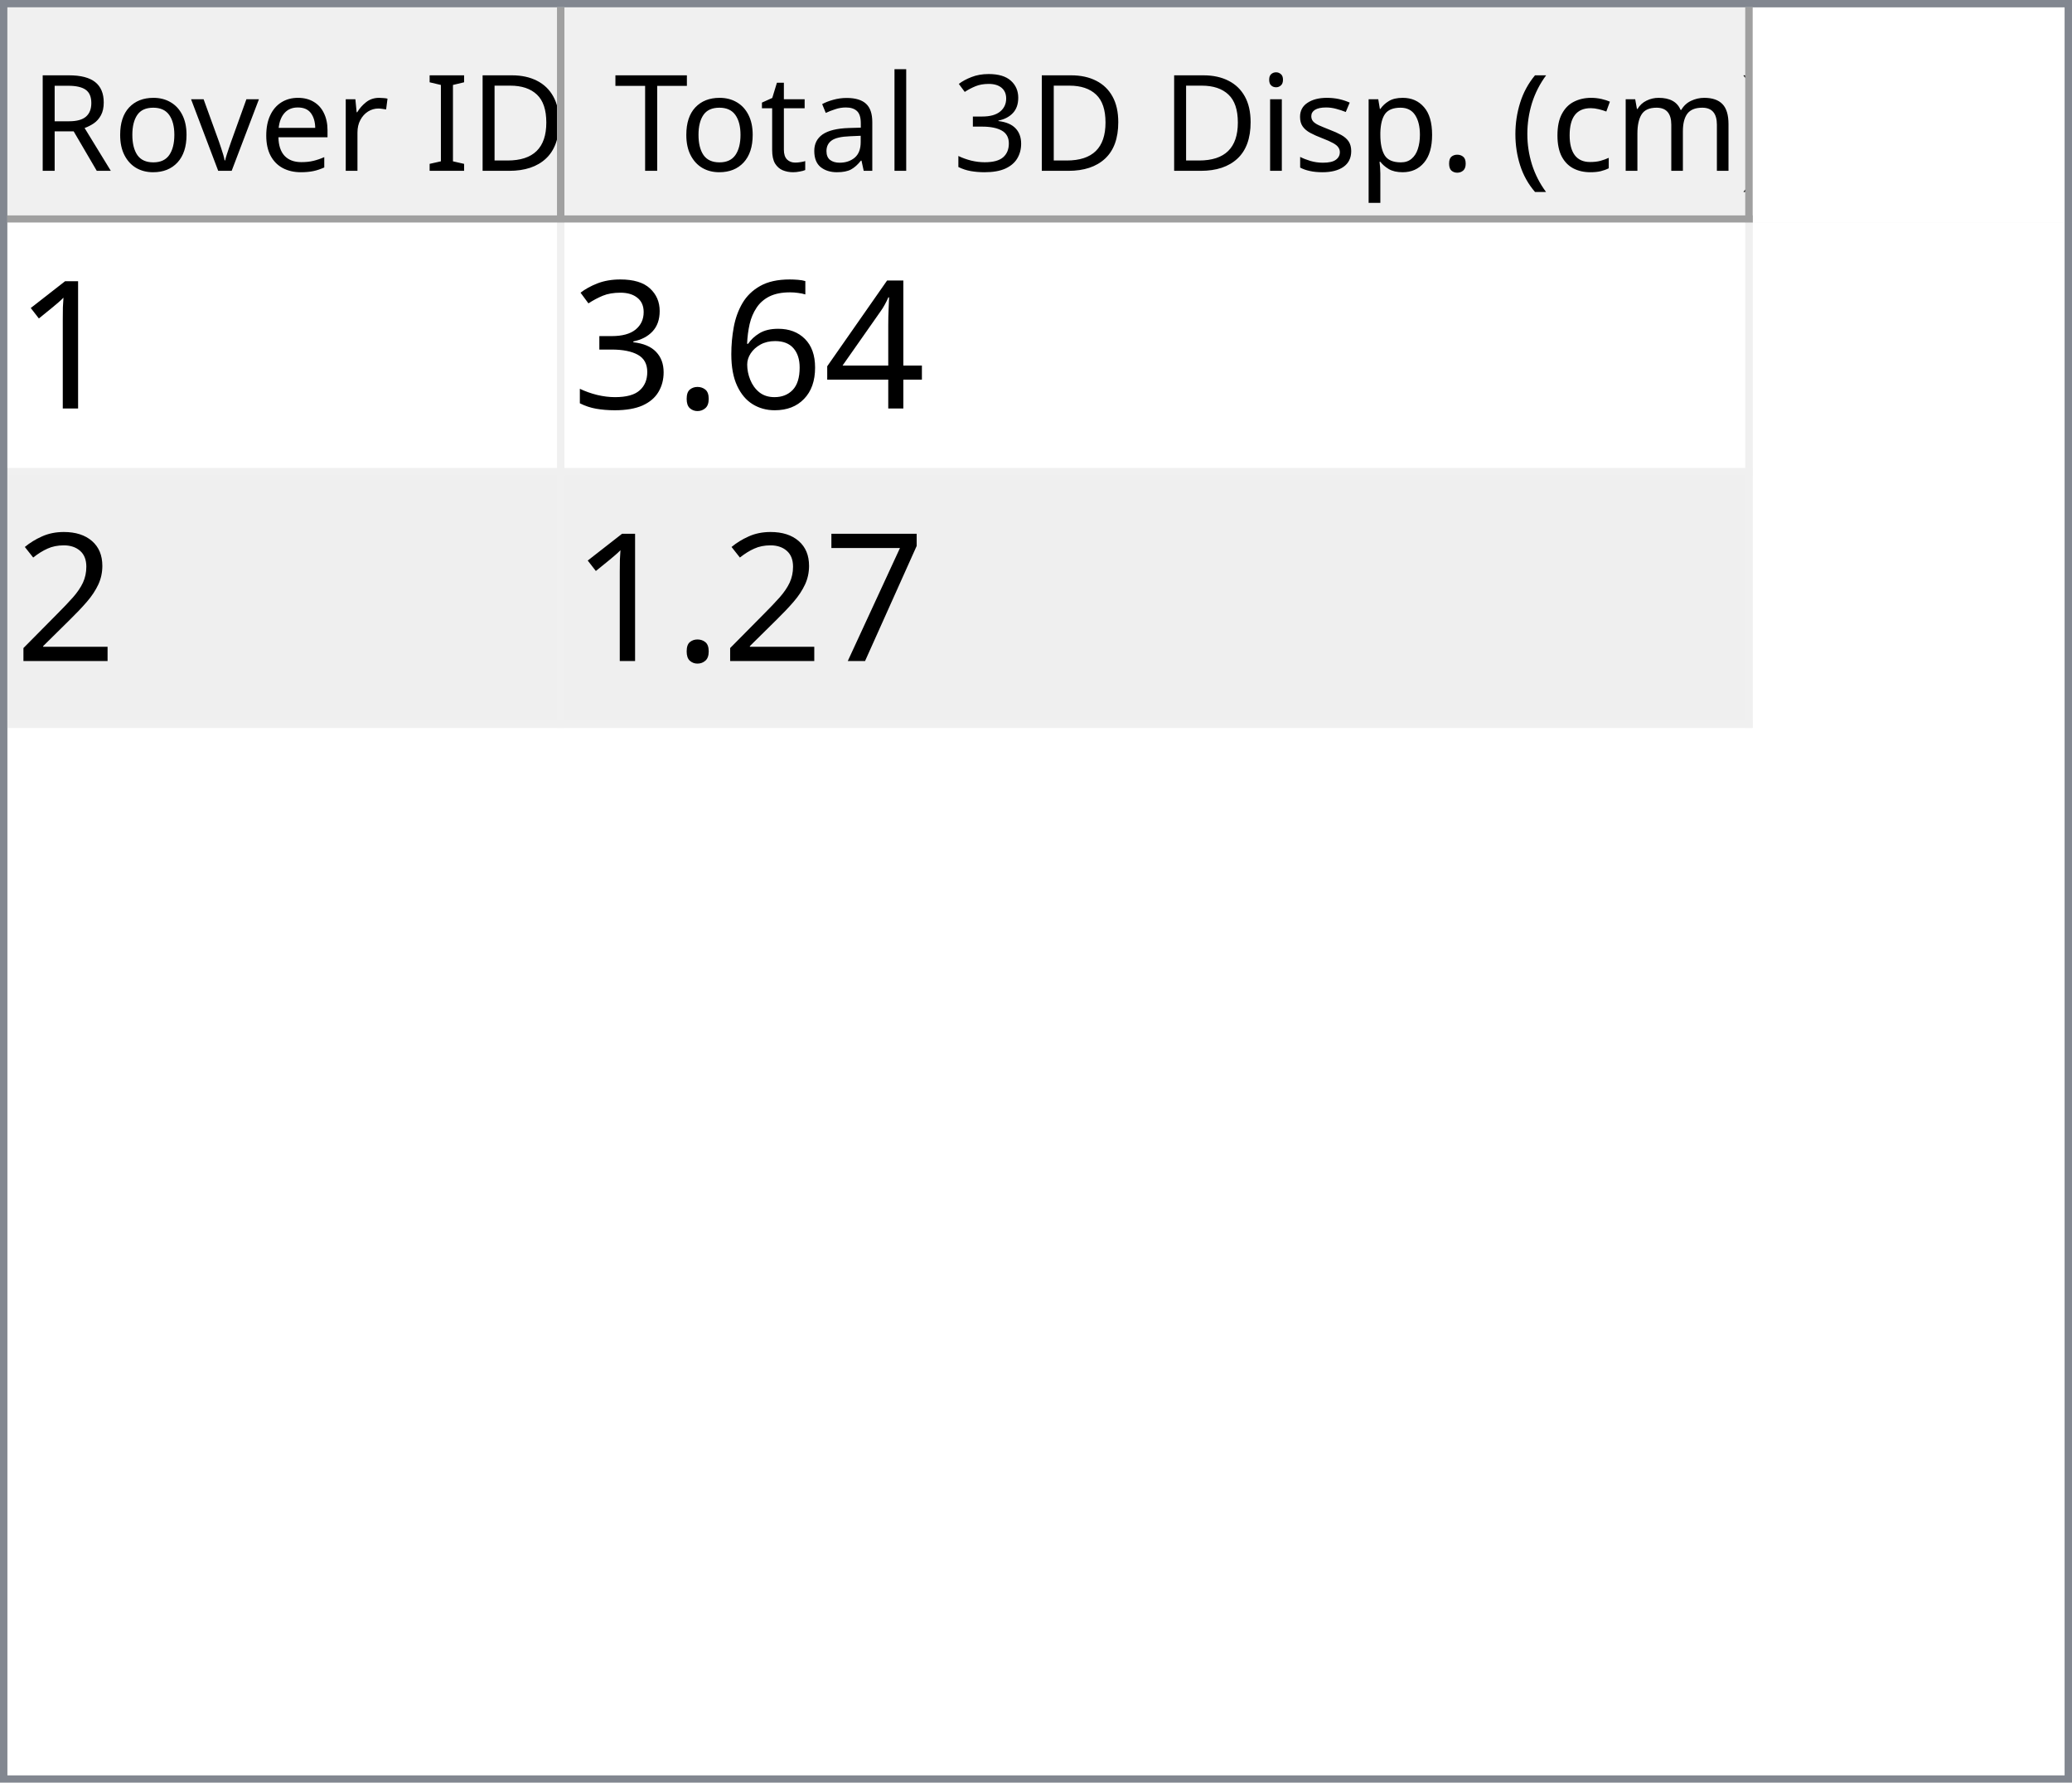
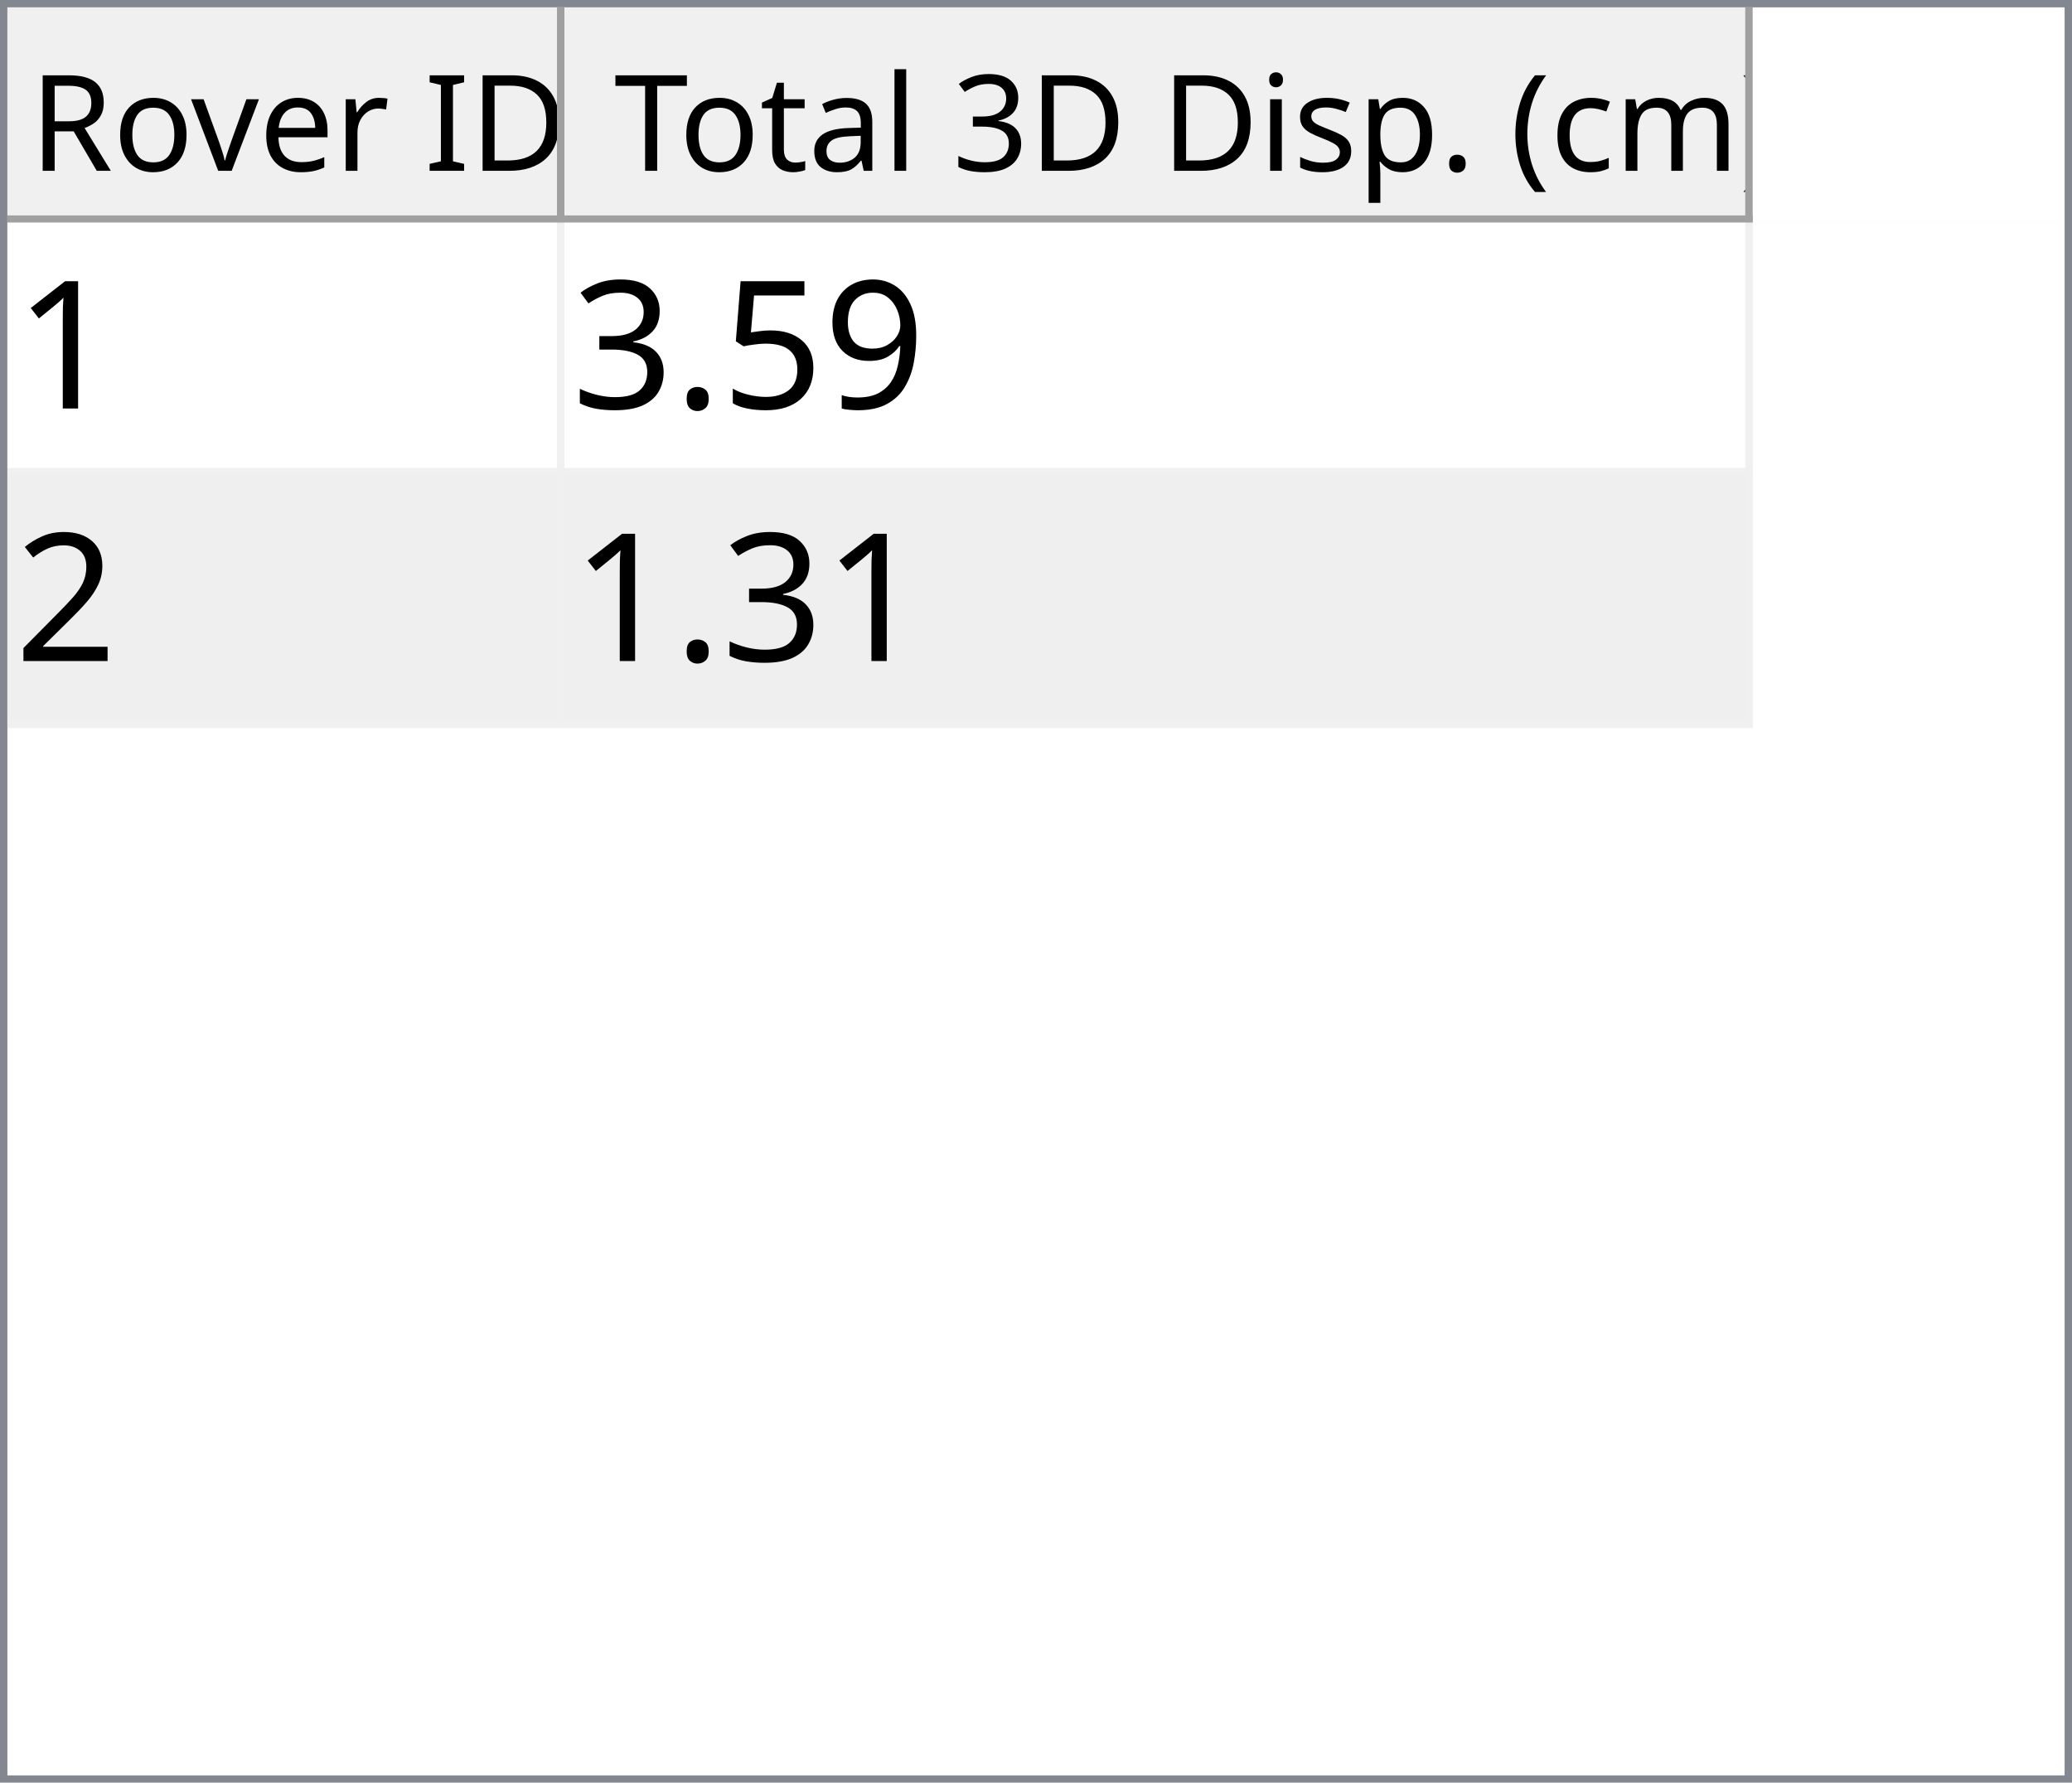
<svg xmlns="http://www.w3.org/2000/svg" style="fill-opacity:1; color-rendering:auto; color-interpolation:auto; text-rendering:auto; stroke:black; stroke-linecap:square; stroke-miterlimit:10; shape-rendering:auto; stroke-opacity:1; fill:black; stroke-dasharray:none; font-weight:normal; stroke-width:1; font-family:'Dialog'; font-style:normal; stroke-linejoin:miter; font-size:12px; stroke-dashoffset:0; image-rendering:auto;" width="279" height="240">
  <defs id="genericDefs" />
  <g>
    <defs id="defs1">
      <clipPath clipPathUnits="userSpaceOnUse" id="clipPath1">
        <path d="M0 0 L279 0 L279 240 L0 240 L0 0 Z" />
      </clipPath>
      <clipPath clipPathUnits="userSpaceOnUse" id="clipPath2">
        <path d="M0 0 L0 240 L279 240 L279 0 Z" />
      </clipPath>
      <clipPath clipPathUnits="userSpaceOnUse" id="clipPath3">
        <path d="M0 0 L0 29 L277 29 L277 0 Z" />
      </clipPath>
      <clipPath clipPathUnits="userSpaceOnUse" id="clipPath4">
        <path d="M0 0 L0 29 L75 29 L75 0 Z" />
      </clipPath>
      <clipPath clipPathUnits="userSpaceOnUse" id="clipPath5">
        <path d="M1 1 L1 28 L74 28 L74 1 Z" />
      </clipPath>
      <clipPath clipPathUnits="userSpaceOnUse" id="clipPath6">
        <path d="M0 0 L0 27 L73 27 L73 0 Z" />
      </clipPath>
      <clipPath clipPathUnits="userSpaceOnUse" id="clipPath7">
        <path d="M-0.5 -0.5 L-0.5 28.5 L74.5 28.5 L74.5 -0.5 Z" />
      </clipPath>
      <clipPath clipPathUnits="userSpaceOnUse" id="clipPath8">
        <path d="M0 0 L0 29 L160 29 L160 0 Z" />
      </clipPath>
      <clipPath clipPathUnits="userSpaceOnUse" id="clipPath9">
        <path d="M1 1 L1 28 L159 28 L159 1 Z" />
      </clipPath>
      <clipPath clipPathUnits="userSpaceOnUse" id="clipPath10">
        <path d="M0 0 L0 27 L158 27 L158 0 Z" />
      </clipPath>
      <clipPath clipPathUnits="userSpaceOnUse" id="clipPath11">
        <path d="M-0.5 -0.5 L-0.5 28.5 L159.5 28.5 L159.5 -0.5 Z" />
      </clipPath>
      <clipPath clipPathUnits="userSpaceOnUse" id="clipPath12">
        <path d="M0 0 L0 209 L277 209 L277 0 Z" />
      </clipPath>
      <clipPath clipPathUnits="userSpaceOnUse" id="clipPath13">
        <path d="M0 0 L0 68 L235 68 L235 0 Z" />
      </clipPath>
      <clipPath clipPathUnits="userSpaceOnUse" id="clipPath14">
        <path d="M-0.5 -0.5 L-0.5 67.5 L234.5 67.5 L234.5 -0.5 Z" />
      </clipPath>
      <clipPath clipPathUnits="userSpaceOnUse" id="clipPath15">
        <path d="M0 0 L0 33 L74 33 L74 0 Z" />
      </clipPath>
      <clipPath clipPathUnits="userSpaceOnUse" id="clipPath16">
        <path d="M0 0 L0 33 L159 33 L159 0 Z" />
      </clipPath>
      <font horiz-adv-x="64.551" id="font1">
        <font-face ascent="107.91" descent="25.098" units-per-em="100" style="font-style:normal; font-family:Segoe UI; font-weight:normal;" />
        <missing-glyph horiz-adv-x="64.551" d="M8.109 0 L8.109 68.266 L56.453 68.266 L56.453 0 L8.109 0 ZM15.328 7.234 L49.219 7.234 L49.219 61.031 L15.328 61.031 L15.328 7.234 Z" />
        <glyph unicode="D" horiz-adv-x="70.117" d="M9.188 0 L9.188 70.016 L28.516 70.016 Q65.531 70.016 65.531 35.891 Q65.531 19.672 55.25 9.836 Q44.969 0 27.734 0 L9.188 0 ZM17.391 62.594 L17.391 7.422 L27.828 7.422 Q41.609 7.422 49.273 14.797 Q56.938 22.172 56.938 35.688 Q56.938 62.594 28.328 62.594 L17.391 62.594 Z" />
        <glyph unicode="I" horiz-adv-x="26.611" d="M17.391 0 L9.188 0 L9.188 70.016 L17.391 70.016 L17.391 0 Z" />
        <glyph unicode=" " horiz-adv-x="27.393" d="" />
        <glyph unicode="r" horiz-adv-x="34.766" d="M34.188 41.891 Q32.078 43.5 28.125 43.5 Q23 43.5 19.555 38.672 Q16.109 33.844 16.109 25.484 L16.109 0 L8.109 0 L8.109 50 L16.109 50 L16.109 39.703 L16.312 39.703 Q18.016 44.969 21.531 47.922 Q25.047 50.875 29.391 50.875 Q32.516 50.875 34.188 50.203 L34.188 41.891 Z" />
        <glyph unicode="e" horiz-adv-x="52.295" d="M48.297 23 L12.984 23 Q13.188 14.656 17.484 10.109 Q21.781 5.562 29.297 5.562 Q37.75 5.562 44.828 11.141 L44.828 3.609 Q38.234 -1.172 27.391 -1.172 Q16.797 -1.172 10.742 5.641 Q4.688 12.453 4.688 24.812 Q4.688 36.469 11.305 43.82 Q17.922 51.172 27.734 51.172 Q37.547 51.172 42.922 44.828 Q48.297 38.484 48.297 27.203 L48.297 23 ZM40.094 29.781 Q40.047 36.719 36.75 40.578 Q33.453 44.438 27.594 44.438 Q21.922 44.438 17.969 40.383 Q14.016 36.328 13.094 29.781 L40.094 29.781 Z" />
        <glyph unicode="v" horiz-adv-x="47.9" d="M47.406 50 L27.484 0 L19.625 0 L0.688 50 L9.469 50 L22.172 13.672 Q23.578 9.672 23.922 6.688 L24.125 6.688 Q24.609 10.453 25.688 13.484 L38.969 50 L47.406 50 Z" />
        <glyph unicode="o" horiz-adv-x="58.594" d="M29 -1.172 Q17.922 -1.172 11.305 5.836 Q4.688 12.844 4.688 24.422 Q4.688 37.016 11.57 44.094 Q18.453 51.172 30.172 51.172 Q41.359 51.172 47.633 44.289 Q53.906 37.406 53.906 25.203 Q53.906 13.234 47.141 6.031 Q40.375 -1.172 29 -1.172 ZM29.594 44.438 Q21.875 44.438 17.383 39.188 Q12.891 33.938 12.891 24.703 Q12.891 15.828 17.43 10.695 Q21.969 5.562 29.594 5.562 Q37.359 5.562 41.531 10.594 Q45.703 15.625 45.703 24.906 Q45.703 34.281 41.531 39.359 Q37.359 44.438 29.594 44.438 Z" />
        <glyph unicode="R" horiz-adv-x="59.814" d="M59.375 0 L49.609 0 L37.891 19.625 Q36.281 22.359 34.766 24.289 Q33.25 26.219 31.664 27.438 Q30.078 28.656 28.25 29.219 Q26.422 29.781 24.125 29.781 L17.391 29.781 L17.391 0 L9.188 0 L9.188 70.016 L30.078 70.016 Q34.672 70.016 38.555 68.867 Q42.438 67.719 45.289 65.375 Q48.141 63.031 49.758 59.547 Q51.375 56.062 51.375 51.375 Q51.375 47.703 50.273 44.656 Q49.172 41.609 47.148 39.211 Q45.125 36.812 42.266 35.133 Q39.406 33.453 35.844 32.516 L35.844 32.328 Q37.594 31.547 38.891 30.547 Q40.188 29.547 41.359 28.18 Q42.531 26.812 43.68 25.078 Q44.828 23.344 46.234 21.047 L59.375 0 ZM17.391 62.594 L17.391 37.203 L28.516 37.203 Q31.594 37.203 34.203 38.133 Q36.812 39.062 38.719 40.797 Q40.625 42.531 41.703 45.047 Q42.781 47.562 42.781 50.688 Q42.781 56.297 39.141 59.445 Q35.5 62.594 28.609 62.594 L17.391 62.594 Z" />
        <glyph unicode=")" horiz-adv-x="30.176" d="M8.297 -15.922 L1.172 -15.922 Q16.406 2.344 16.406 26.812 Q16.406 51.469 1.078 70.016 L8.297 70.016 Q23.531 52.156 23.531 26.703 Q23.531 1.375 8.297 -15.922 Z" />
        <glyph unicode="m" horiz-adv-x="86.133" d="M79.109 0 L71.094 0 L71.094 28.719 Q71.094 37.016 68.531 40.727 Q65.969 44.438 59.906 44.438 Q54.781 44.438 51.195 39.75 Q47.609 35.062 47.609 28.516 L47.609 0 L39.594 0 L39.594 29.688 Q39.594 44.438 28.219 44.438 Q22.953 44.438 19.531 40.016 Q16.109 35.594 16.109 28.516 L16.109 0 L8.109 0 L8.109 50 L16.109 50 L16.109 42.094 L16.312 42.094 Q21.625 51.172 31.844 51.172 Q36.969 51.172 40.773 48.312 Q44.578 45.453 46 40.828 Q51.562 51.172 62.594 51.172 Q79.109 51.172 79.109 30.812 L79.109 0 Z" />
        <glyph unicode="c" horiz-adv-x="46.191" d="M42.188 2.297 Q36.422 -1.172 28.516 -1.172 Q17.828 -1.172 11.258 5.789 Q4.688 12.75 4.688 23.828 Q4.688 36.188 11.766 43.68 Q18.844 51.172 30.672 51.172 Q37.25 51.172 42.281 48.734 L42.281 40.531 Q36.719 44.438 30.375 44.438 Q22.703 44.438 17.797 38.945 Q12.891 33.453 12.891 24.516 Q12.891 15.719 17.508 10.641 Q22.125 5.562 29.891 5.562 Q36.422 5.562 42.188 9.906 L42.188 2.297 Z" />
        <glyph unicode="(" horiz-adv-x="30.176" d="M29.109 -15.922 L21.969 -15.922 Q6.844 1.375 6.844 26.703 Q6.844 52.156 21.969 70.016 L29.203 70.016 Q13.875 51.469 13.875 26.812 Q13.875 2.344 29.109 -15.922 Z" />
        <glyph unicode="." horiz-adv-x="21.68" d="M10.891 -1.078 Q8.641 -1.078 7.055 0.539 Q5.469 2.156 5.469 4.391 Q5.469 6.641 7.055 8.273 Q8.641 9.906 10.891 9.906 Q13.188 9.906 14.797 8.273 Q16.406 6.641 16.406 4.391 Q16.406 2.156 14.797 0.539 Q13.188 -1.078 10.891 -1.078 Z" />
        <glyph unicode="p" horiz-adv-x="58.789" d="M16.312 7.234 L16.109 7.234 L16.109 -23 L8.109 -23 L8.109 50 L16.109 50 L16.109 41.219 L16.312 41.219 Q22.219 51.172 33.594 51.172 Q43.266 51.172 48.688 44.461 Q54.109 37.75 54.109 26.469 Q54.109 13.922 48 6.375 Q41.891 -1.172 31.297 -1.172 Q21.578 -1.172 16.312 7.234 ZM16.109 27.391 L16.109 20.406 Q16.109 14.203 20.141 9.883 Q24.172 5.562 30.375 5.562 Q37.641 5.562 41.773 11.133 Q45.906 16.703 45.906 26.609 Q45.906 34.969 42.047 39.703 Q38.188 44.438 31.594 44.438 Q24.609 44.438 20.359 39.578 Q16.109 34.719 16.109 27.391 Z" />
        <glyph unicode="s" horiz-adv-x="42.432" d="M5.078 1.812 L5.078 10.406 Q11.625 5.562 19.484 5.562 Q30.031 5.562 30.031 12.594 Q30.031 14.594 29.125 15.992 Q28.219 17.391 26.68 18.461 Q25.141 19.531 23.07 20.383 Q21 21.234 18.609 22.172 Q15.281 23.484 12.766 24.828 Q10.25 26.172 8.57 27.859 Q6.891 29.547 6.031 31.695 Q5.172 33.844 5.172 36.719 Q5.172 40.234 6.789 42.945 Q8.406 45.656 11.086 47.484 Q13.766 49.312 17.211 50.242 Q20.656 51.172 24.312 51.172 Q30.812 51.172 35.938 48.922 L35.938 40.828 Q30.422 44.438 23.25 44.438 Q21 44.438 19.195 43.922 Q17.391 43.406 16.094 42.477 Q14.797 41.547 14.086 40.258 Q13.375 38.969 13.375 37.406 Q13.375 35.453 14.086 34.133 Q14.797 32.812 16.164 31.789 Q17.531 30.766 19.484 29.938 Q21.438 29.109 23.922 28.125 Q27.25 26.859 29.883 25.516 Q32.516 24.172 34.375 22.484 Q36.234 20.797 37.234 18.602 Q38.234 16.406 38.234 13.375 Q38.234 9.672 36.602 6.938 Q34.969 4.203 32.234 2.398 Q29.5 0.594 25.93 -0.289 Q22.359 -1.172 18.453 -1.172 Q10.75 -1.172 5.078 1.812 Z" />
        <glyph unicode="i" horiz-adv-x="24.219" d="M12.203 62.703 Q10.062 62.703 8.547 64.164 Q7.031 65.625 7.031 67.875 Q7.031 70.125 8.547 71.609 Q10.062 73.094 12.203 73.094 Q14.406 73.094 15.945 71.609 Q17.484 70.125 17.484 67.875 Q17.484 65.719 15.945 64.211 Q14.406 62.703 12.203 62.703 ZM16.109 0 L8.109 0 L8.109 50 L16.109 50 L16.109 0 Z" />
        <glyph unicode="3" horiz-adv-x="53.906" d="M46.531 19.828 Q46.531 15.094 44.75 11.211 Q42.969 7.328 39.719 4.57 Q36.469 1.812 31.93 0.297 Q27.391 -1.219 21.922 -1.219 Q11.922 -1.219 6 2.594 L6 11.188 Q13.094 5.609 22.219 5.609 Q25.875 5.609 28.828 6.539 Q31.781 7.469 33.906 9.227 Q36.031 10.984 37.18 13.477 Q38.328 15.969 38.328 19.094 Q38.328 32.812 18.797 32.812 L12.984 32.812 L12.984 39.594 L18.5 39.594 Q35.797 39.594 35.797 52.484 Q35.797 64.406 22.609 64.406 Q15.188 64.406 8.688 59.422 L8.688 67.188 Q15.375 71.188 24.609 71.188 Q29 71.188 32.57 69.969 Q36.141 68.75 38.68 66.555 Q41.219 64.359 42.609 61.281 Q44 58.203 44 54.5 Q44 40.672 30.031 36.719 L30.031 36.531 Q33.594 36.141 36.625 34.797 Q39.656 33.453 41.852 31.305 Q44.047 29.156 45.289 26.25 Q46.531 23.344 46.531 19.828 Z" />
        <glyph unicode="l" horiz-adv-x="24.219" d="M16.109 0 L8.109 0 L8.109 74.031 L16.109 74.031 L16.109 0 Z" />
        <glyph unicode="a" horiz-adv-x="50.879" d="M43.891 0 L35.891 0 L35.891 7.812 L35.688 7.812 Q30.469 -1.172 20.312 -1.172 Q12.844 -1.172 8.617 2.781 Q4.391 6.734 4.391 13.281 Q4.391 27.297 20.906 29.594 L35.891 31.688 Q35.891 44.438 25.594 44.438 Q16.547 44.438 9.281 38.281 L9.281 46.484 Q16.656 51.172 26.266 51.172 Q43.891 51.172 43.891 32.516 L43.891 0 ZM35.891 25.297 L23.828 23.641 Q18.266 22.859 15.43 20.875 Q12.594 18.891 12.594 13.875 Q12.594 10.203 15.211 7.883 Q17.828 5.562 22.172 5.562 Q28.125 5.562 32.008 9.742 Q35.891 13.922 35.891 20.312 L35.891 25.297 Z" />
        <glyph unicode="t" horiz-adv-x="33.887" d="M31.297 0.484 Q28.469 -1.078 23.828 -1.078 Q10.688 -1.078 10.688 13.578 L10.688 43.172 L2.094 43.172 L2.094 50 L10.688 50 L10.688 62.203 L18.703 64.797 L18.703 50 L31.297 50 L31.297 43.172 L18.703 43.172 L18.703 14.984 Q18.703 9.969 20.414 7.82 Q22.125 5.672 26.078 5.672 Q29.109 5.672 31.297 7.328 L31.297 0.484 Z" />
        <glyph unicode="T" horiz-adv-x="52.393" d="M50.594 62.594 L30.375 62.594 L30.375 0 L22.172 0 L22.172 62.594 L2 62.594 L2 70.016 L50.594 70.016 L50.594 62.594 Z" />
      </font>
      <font horiz-adv-x="75.0" id="font2">
        <font-face ascent="100.537" descent="21.973" units-per-em="100" style="font-style:normal; font-family:sans-serif; font-weight:normal;" />
        <missing-glyph horiz-adv-x="75.0" d="M12.5 0 L12.5 62.5 L62.5 62.5 L62.5 0 L12.5 0 ZM14.062 1.562 L60.938 1.562 L60.938 60.938 L14.062 60.938 L14.062 1.562 Z" />
        <glyph unicode="1" horiz-adv-x="55.615" d="M37.25 0 L28.469 0 L28.469 56 Q25.297 52.984 20.141 49.953 Q14.984 46.922 10.891 45.406 L10.891 53.906 Q18.266 57.375 23.781 62.305 Q29.297 67.234 31.594 71.875 L37.25 71.875 L37.25 0 Z" />
-         <glyph unicode="4" horiz-adv-x="55.615" d="M32.328 0 L32.328 17.141 L1.266 17.141 L1.266 25.203 L33.938 71.578 L41.109 71.578 L41.109 25.203 L50.781 25.203 L50.781 17.141 L41.109 17.141 L41.109 0 L32.328 0 ZM32.328 25.203 L32.328 57.469 L9.906 25.203 L32.328 25.203 Z" />
-         <glyph unicode="6" horiz-adv-x="55.615" d="M49.75 54.047 L41.016 53.375 Q39.844 58.547 37.703 60.891 Q34.125 64.656 28.906 64.656 Q24.703 64.656 21.531 62.312 Q17.391 59.281 14.992 53.469 Q12.594 47.656 12.5 36.922 Q15.672 41.75 20.266 44.094 Q24.859 46.438 29.891 46.438 Q38.672 46.438 44.852 39.969 Q51.031 33.5 51.031 23.25 Q51.031 16.5 48.125 10.719 Q45.219 4.938 40.141 1.859 Q35.062 -1.219 28.609 -1.219 Q17.625 -1.219 10.695 6.859 Q3.766 14.938 3.766 33.5 Q3.766 54.25 11.422 63.672 Q18.109 71.875 29.438 71.875 Q37.891 71.875 43.289 67.141 Q48.688 62.406 49.75 54.047 ZM13.875 23.188 Q13.875 18.656 15.797 14.508 Q17.719 10.359 21.188 8.18 Q24.656 6 28.469 6 Q34.031 6 38.039 10.492 Q42.047 14.984 42.047 22.703 Q42.047 30.125 38.086 34.398 Q34.125 38.672 28.125 38.672 Q22.172 38.672 18.023 34.398 Q13.875 30.125 13.875 23.188 Z" />
+         <glyph unicode="9" horiz-adv-x="55.615" d="M5.469 16.547 L13.922 17.328 Q14.984 11.375 18.016 8.688 Q21.047 6 25.781 6 Q29.828 6 32.883 7.859 Q35.938 9.719 37.891 12.82 Q39.844 15.922 41.164 21.195 Q42.484 26.469 42.484 31.938 Q42.484 32.516 42.438 33.688 Q39.797 29.5 35.234 26.883 Q30.672 24.266 25.344 24.266 Q16.453 24.266 10.305 30.711 Q4.156 37.156 4.156 47.703 Q4.156 58.594 10.578 65.234 Q17 71.875 26.656 71.875 Q33.641 71.875 39.43 68.117 Q45.219 64.359 48.219 57.398 Q51.219 50.438 51.219 37.25 Q51.219 23.531 48.242 15.406 Q45.266 7.281 39.383 3.031 Q33.5 -1.219 25.594 -1.219 Q17.188 -1.219 11.867 3.445 Q6.547 8.109 5.469 16.547 ZM41.453 48.141 Q41.453 55.719 37.43 60.156 Q33.406 64.594 27.734 64.594 Q21.875 64.594 17.531 59.812 Q13.188 55.031 13.188 47.406 Q13.188 40.578 17.312 36.305 Q21.438 32.031 27.484 32.031 Q33.594 32.031 37.523 36.305 Q41.453 40.578 41.453 48.141 Z" />
+         <glyph unicode="5" horiz-adv-x="55.615" d="M4.156 18.75 L13.375 19.531 Q14.406 12.797 18.141 9.398 Q21.875 6 27.156 6 Q33.5 6 37.891 10.789 Q42.281 15.578 42.281 23.484 Q42.281 31 38.062 35.352 Q33.844 39.703 27 39.703 Q22.75 39.703 19.336 37.773 Q15.922 35.844 13.969 32.766 L5.719 33.844 L12.641 70.609 L48.25 70.609 L48.25 62.203 L19.672 62.203 L15.828 42.969 Q22.266 47.469 29.344 47.469 Q38.719 47.469 45.164 40.969 Q51.609 34.469 51.609 24.266 Q51.609 14.547 45.953 7.469 Q39.062 -1.219 27.156 -1.219 Q17.391 -1.219 11.211 4.25 Q5.031 9.719 4.156 18.75 Z" />
        <glyph unicode="." horiz-adv-x="27.783" d="M9.078 0 L9.078 10.016 L19.094 10.016 L19.094 0 L9.078 0 Z" />
        <glyph unicode="3" horiz-adv-x="55.615" d="M4.203 18.891 L12.984 20.062 Q14.5 12.594 18.141 9.297 Q21.781 6 27 6 Q33.203 6 37.477 10.297 Q41.75 14.594 41.75 20.953 Q41.75 27 37.797 30.93 Q33.844 34.859 27.734 34.859 Q25.25 34.859 21.531 33.891 L22.516 41.609 Q23.391 41.5 23.922 41.5 Q29.547 41.5 34.039 44.43 Q38.531 47.359 38.531 53.469 Q38.531 58.297 35.258 61.477 Q31.984 64.656 26.812 64.656 Q21.688 64.656 18.266 61.43 Q14.844 58.203 13.875 51.766 L5.078 53.328 Q6.688 62.156 12.398 67.016 Q18.109 71.875 26.609 71.875 Q32.469 71.875 37.398 69.359 Q42.328 66.844 44.945 62.5 Q47.562 58.156 47.562 53.266 Q47.562 48.641 45.07 44.828 Q42.578 41.016 37.703 38.766 Q44.047 37.312 47.562 32.695 Q51.078 28.078 51.078 21.141 Q51.078 11.766 44.242 5.25 Q37.406 -1.266 26.953 -1.266 Q17.531 -1.266 11.305 4.352 Q5.078 9.969 4.203 18.891 Z" />
        <glyph unicode="2" horiz-adv-x="55.615" d="M50.344 8.453 L50.344 0 L3.031 0 Q2.938 3.172 4.047 6.109 Q5.859 10.938 9.836 15.625 Q13.812 20.312 21.344 26.469 Q33.016 36.031 37.117 41.625 Q41.219 47.219 41.219 52.203 Q41.219 57.422 37.477 61.008 Q33.734 64.594 27.734 64.594 Q21.391 64.594 17.578 60.789 Q13.766 56.984 13.719 50.25 L4.688 51.172 Q5.609 61.281 11.664 66.578 Q17.719 71.875 27.938 71.875 Q38.234 71.875 44.242 66.164 Q50.25 60.453 50.25 52 Q50.25 47.703 48.492 43.555 Q46.734 39.406 42.656 34.812 Q38.578 30.219 29.109 22.219 Q21.188 15.578 18.945 13.211 Q16.703 10.844 15.234 8.453 L50.344 8.453 Z" />
-         <glyph unicode="7" horiz-adv-x="55.615" d="M4.734 62.203 L4.734 70.656 L51.078 70.656 L51.078 63.812 Q44.234 56.547 37.523 44.484 Q30.812 32.422 27.156 19.672 Q24.516 10.688 23.781 0 L14.75 0 Q14.891 8.453 18.062 20.414 Q21.234 32.375 27.172 43.484 Q33.109 54.594 39.797 62.203 L4.734 62.203 Z" />
      </font>
    </defs>
    <g style="fill:white; stroke:white;">
      <rect x="0" y="0" width="279" style="clip-path:url(#clipPath1); stroke:none;" height="240" />
    </g>
    <g style="fill:white; text-rendering:optimizeSpeed; color-rendering:optimizeSpeed; image-rendering:optimizeSpeed; shape-rendering:crispEdges; stroke:white; color-interpolation:sRGB;">
      <rect x="0" width="279" height="240" y="0" style="stroke:none;" />
      <path style="stroke:none;" d="M0 240 L279 240 L279 0 L0 0 Z" />
    </g>
    <g style="fill:rgb(240,240,240); font-size:18px; font-family:'Segoe UI'; stroke:rgb(240,240,240);">
      <rect x="0" y="0" width="279" style="clip-path:url(#clipPath2); stroke:none;" height="240" />
    </g>
    <g style="fill:rgb(130,135,144); font-size:18px; font-family:'Segoe UI'; stroke:rgb(130,135,144);">
      <path d="M0 0 L279 0 L279 240 L0 240 L0 0 ZM1 1 L278 1 L278 239 L1 239 L1 1 Z" style="fill-rule:evenodd; clip-path:url(#clipPath2); stroke:none;" />
    </g>
    <g style="fill:white; font-size:18px; font-family:'Segoe UI'; stroke:white;" transform="translate(1,1)">
      <rect x="0" y="0" width="277" style="clip-path:url(#clipPath3); stroke:none;" height="29" />
    </g>
    <g style="fill:rgb(240,240,240); font-size:18px; font-family:'Segoe UI'; stroke:rgb(240,240,240);" transform="translate(1,1)">
      <rect x="0" y="0" width="75" style="clip-path:url(#clipPath4); stroke:none;" height="29" />
    </g>
    <g style="font-family:'Segoe UI'; font-size:18px;" transform="translate(2,2)">
      <text x="2" xml:space="preserve" y="21" style="clip-path:url(#clipPath6); stroke:none;">Rover ID</text>
    </g>
    <g transform="translate(1.5,1.5)" style="fill:rgb(160,160,160); font-size:18px; font-family:'Segoe UI'; stroke:rgb(160,160,160); stroke-linejoin:bevel;">
      <line x1="74" x2="74" y1="0" style="fill:none; clip-path:url(#clipPath7);" y2="28" />
    </g>
    <g transform="matrix(1,0,0,1,1,1) translate(0.5,0.5)" style="fill:rgb(160,160,160); font-size:18px; font-family:'Segoe UI'; stroke:rgb(160,160,160); stroke-linejoin:bevel;">
      <line x1="0" x2="74" y1="28" style="fill:none; clip-path:url(#clipPath7);" y2="28" />
    </g>
    <g style="fill:rgb(240,240,240); font-size:18px; font-family:'Segoe UI'; stroke:rgb(240,240,240);" transform="translate(76,1)">
      <rect x="0" y="0" width="160" style="clip-path:url(#clipPath8); stroke:none;" height="29" />
    </g>
    <g style="font-family:'Segoe UI'; font-size:18px;" transform="translate(77,2)">
      <text x="1" xml:space="preserve" y="21" style="clip-path:url(#clipPath10); stroke:none;"> Total 3D Disp. (cm)</text>
    </g>
    <g transform="translate(76.5,1.5)" style="fill:rgb(160,160,160); font-size:18px; font-family:'Segoe UI'; stroke:rgb(160,160,160); stroke-linejoin:bevel;">
      <line x1="159" x2="159" y1="0" style="fill:none; clip-path:url(#clipPath11);" y2="28" />
    </g>
    <g transform="matrix(1,0,0,1,76,1) translate(0.5,0.5)" style="fill:rgb(160,160,160); font-size:18px; font-family:'Segoe UI'; stroke:rgb(160,160,160); stroke-linejoin:bevel;">
      <line x1="0" x2="159" y1="28" style="fill:none; clip-path:url(#clipPath11);" y2="28" />
    </g>
    <g style="fill:white; font-size:18px; font-family:'Segoe UI'; stroke:white;" transform="translate(1,30)">
      <rect x="0" y="0" width="277" style="clip-path:url(#clipPath12); stroke:none;" height="209" />
    </g>
    <g style="fill:rgb(240,240,240); font-size:24px; font-family:sans-serif; stroke:rgb(240,240,240);" transform="translate(1,30)">
      <rect x="0" y="0" width="235" style="clip-path:url(#clipPath13); stroke:none;" height="68" />
      <line transform="translate(0.5,0.5)" x1="0" x2="234" y1="33" style="clip-path:url(#clipPath14); fill:none; stroke-linejoin:bevel;" y2="33" />
    </g>
    <g transform="matrix(1,0,0,1,1,30) translate(0.5,0.5)" style="fill:rgb(240,240,240); font-size:24px; font-family:sans-serif; stroke:rgb(240,240,240); stroke-linejoin:bevel;">
      <line x1="0" x2="234" y1="67" style="fill:none; clip-path:url(#clipPath14);" y2="67" />
    </g>
    <g transform="matrix(1,0,0,1,1,30) translate(0.5,0.5)" style="fill:rgb(240,240,240); font-size:24px; font-family:sans-serif; stroke:rgb(240,240,240); stroke-linejoin:bevel;">
      <line x1="74" x2="74" y1="0" style="fill:none; clip-path:url(#clipPath14);" y2="67" />
    </g>
    <g transform="matrix(1,0,0,1,1,30) translate(0.5,0.5)" style="fill:rgb(240,240,240); font-size:24px; font-family:sans-serif; stroke:rgb(240,240,240); stroke-linejoin:bevel;">
      <line x1="234" x2="234" y1="0" style="fill:none; clip-path:url(#clipPath14);" y2="67" />
    </g>
    <g style="fill:white; font-size:24px; font-family:sans-serif; stroke:white;" transform="matrix(1,0,0,1,1,30)">
      <rect x="0" y="0" width="74" style="clip-path:url(#clipPath15); stroke:none;" height="33" />
      <text x="1" y="25" style="fill:black; clip-path:url(#clipPath15); stroke:none;" xml:space="preserve">1</text>
    </g>
    <g style="fill:white; font-size:24px; font-family:sans-serif; stroke:white;" transform="matrix(1,0,0,1,1,30) translate(75,0)">
      <rect x="0" y="0" width="159" style="clip-path:url(#clipPath16); stroke:none;" height="33" />
-       <text x="1" y="25" style="fill:black; clip-path:url(#clipPath16); stroke:none;" xml:space="preserve">3.64</text>
+       <text x="1" y="25" style="fill:black; clip-path:url(#clipPath16); stroke:none;" xml:space="preserve">3.59</text>
    </g>
    <g style="fill:rgb(239,239,239); font-size:24px; font-family:sans-serif; stroke:rgb(239,239,239);" transform="matrix(1,0,0,1,1,30) translate(0,34)">
      <rect x="0" y="0" width="74" style="clip-path:url(#clipPath15); stroke:none;" height="33" />
      <text x="1" y="25" style="fill:black; clip-path:url(#clipPath15); stroke:none;" xml:space="preserve">2</text>
    </g>
    <g style="fill:rgb(239,239,239); font-size:24px; font-family:sans-serif; stroke:rgb(239,239,239);" transform="matrix(1,0,0,1,1,30) translate(75,34)">
      <rect x="0" y="0" width="159" style="clip-path:url(#clipPath16); stroke:none;" height="33" />
-       <text x="1" y="25" style="fill:black; clip-path:url(#clipPath16); stroke:none;" xml:space="preserve">1.27</text>
+       <text x="1" y="25" style="fill:black; clip-path:url(#clipPath16); stroke:none;" xml:space="preserve">1.31</text>
    </g>
  </g>
</svg>
